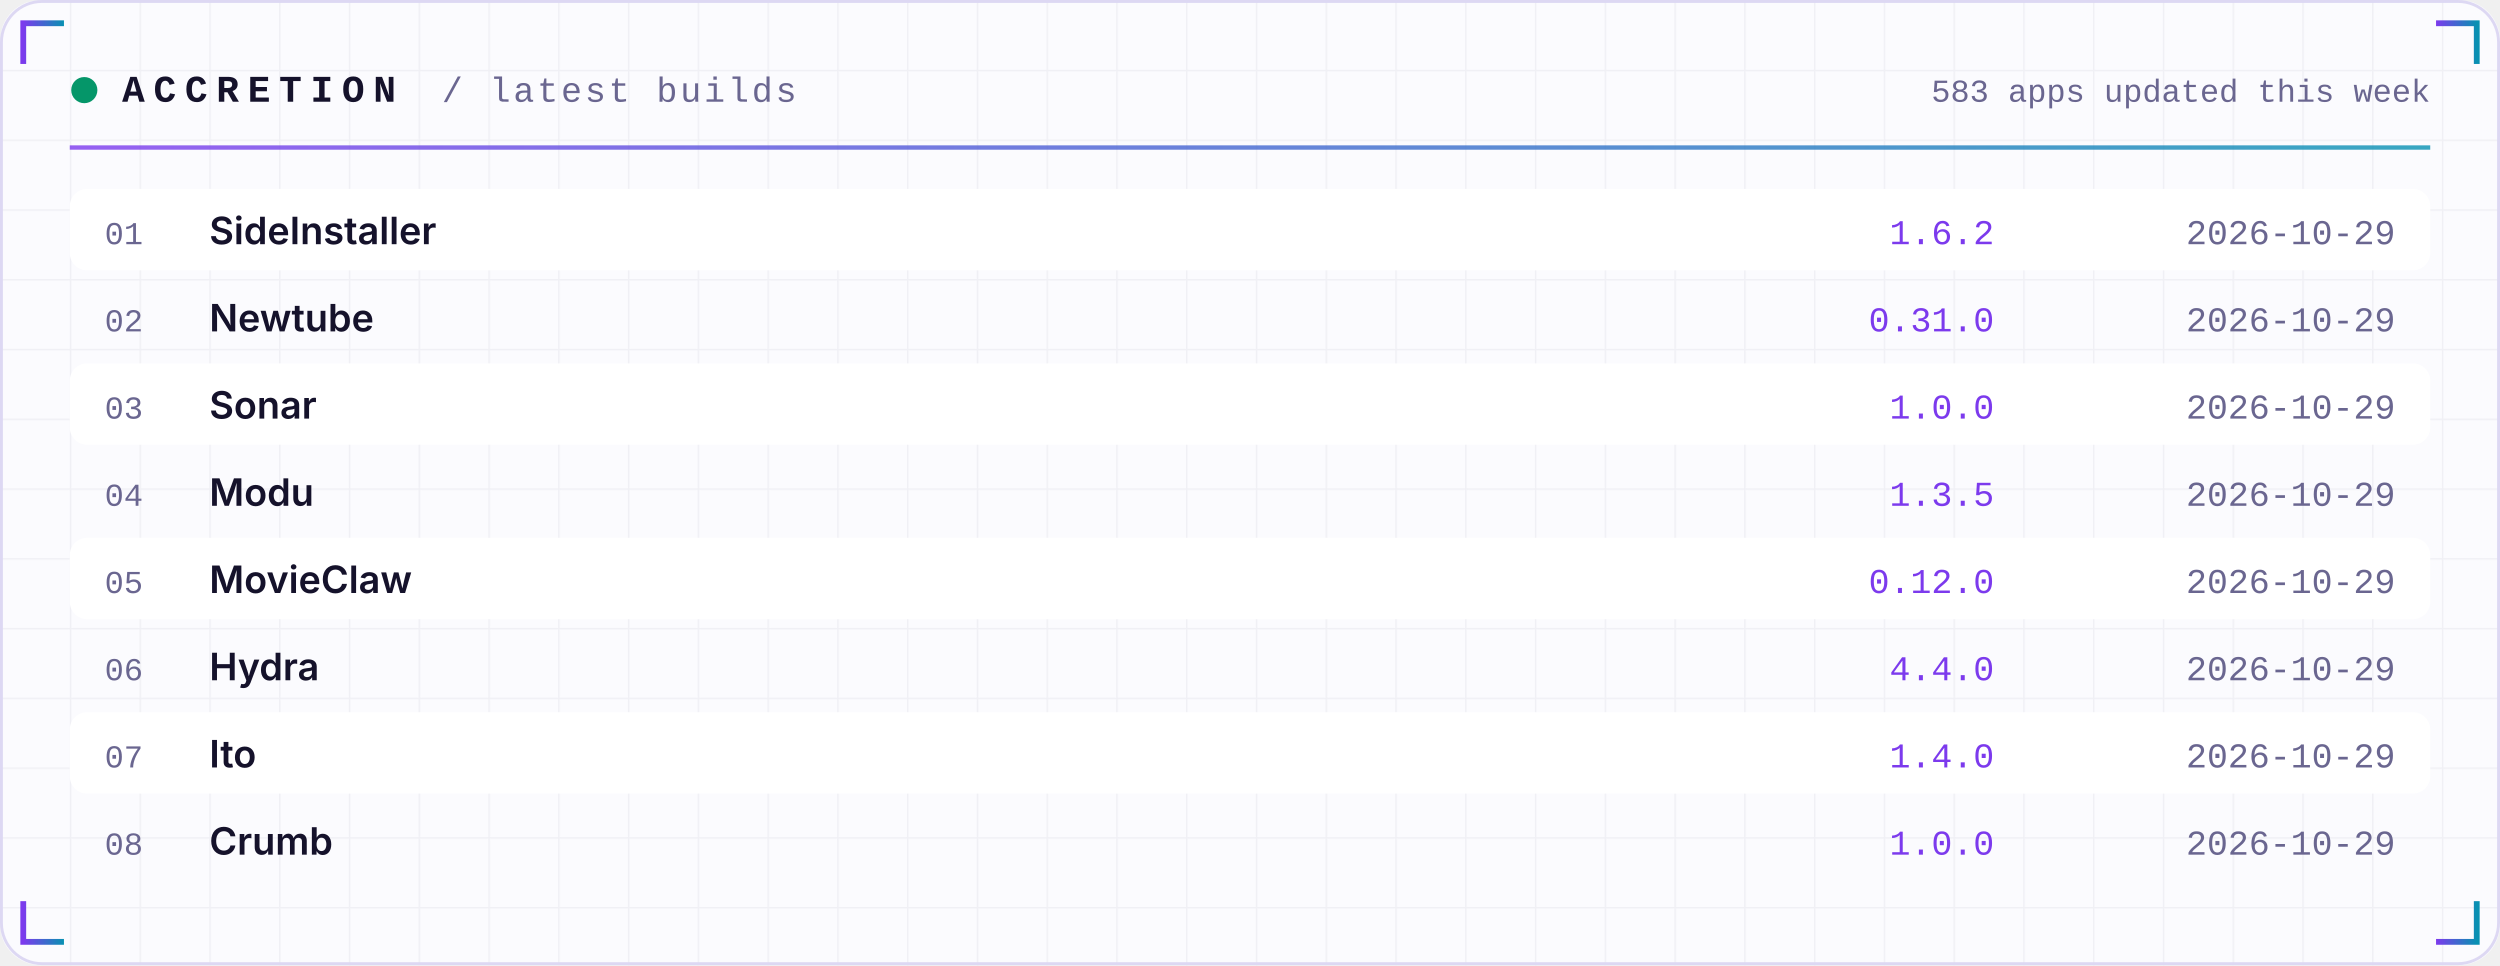
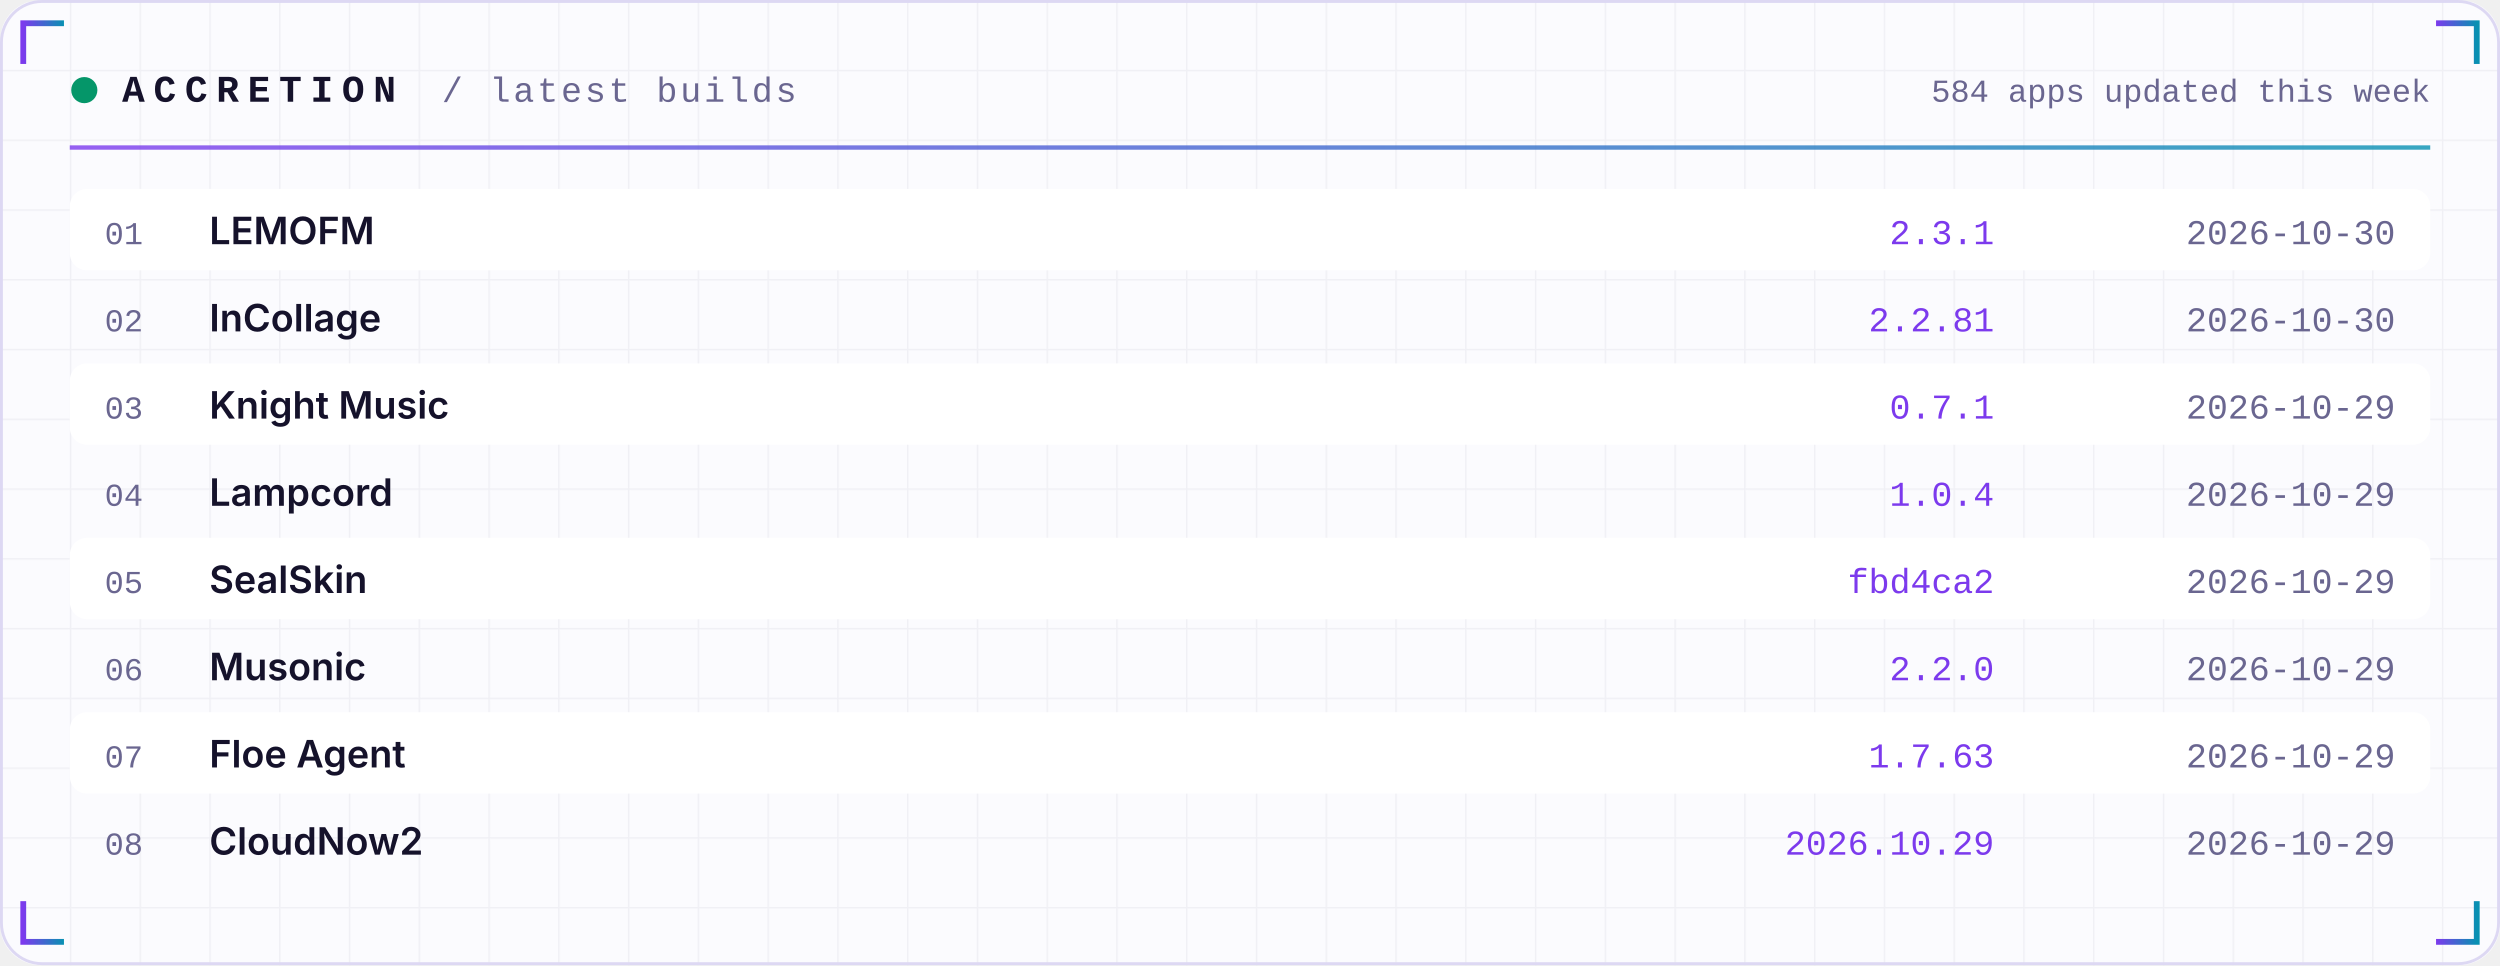
<svg xmlns="http://www.w3.org/2000/svg" width="860" height="332" viewBox="0 0 860 332" role="img">
  <defs>
    <linearGradient id="acc" x1="0" x2="1">
      <stop offset="0" stop-color="#7C3AED" />
      <stop offset="1" stop-color="#0891B2" />
    </linearGradient>
    <linearGradient id="area" x1="0" x2="0" y1="0" y2="1">
      <stop offset="0" stop-color="#7C3AED" stop-opacity="0.35" />
      <stop offset="1" stop-color="#7C3AED" stop-opacity="0" />
    </linearGradient>
    <pattern id="grid" width="24" height="24" patternUnits="userSpaceOnUse">
      <path d="M24 0H0V24" fill="none" stroke="#1E1B4B" stroke-opacity="0.05" />
    </pattern>
  </defs>
  <rect width="860" height="332" rx="14" fill="#FBFBFE" />
  <rect width="860" height="332" rx="14" fill="url(#grid)" />
  <rect x="0.5" y="0.5" width="859" height="331" rx="14" fill="none" stroke="#DDD8F3" />
  <path d="M8 22 V8 H22" stroke="url(#acc)" stroke-width="2" fill="none" />
  <path d="M852 22 V8 H838" stroke="url(#acc)" stroke-width="2" fill="none" />
  <path d="M8 310 V324 H22" stroke="url(#acc)" stroke-width="2" fill="none" />
  <path d="M852 310 V324 H838" stroke="url(#acc)" stroke-width="2" fill="none" />
  <circle cx="29" cy="31" r="4.5" fill="#059669">
    <animate attributeName="opacity" values="1;0.25;1" dur="2.4s" repeatCount="indefinite" />
  </circle>
  <text x="42" y="35" font-family="ui-monospace,SFMono-Regular,Menlo,Consolas,'Liberation Mono',monospace" font-size="13" font-weight="700" fill="#15122B" text-anchor="start" letter-spacing="3">ACCRETION</text>
  <text x="152" y="35" font-family="ui-monospace,SFMono-Regular,Menlo,Consolas,'Liberation Mono',monospace" font-size="12" font-weight="400" fill="#6A6690" text-anchor="start" letter-spacing="1">/ latest builds</text>
-   <text x="836" y="35" font-family="ui-monospace,SFMono-Regular,Menlo,Consolas,'Liberation Mono',monospace" font-size="11" font-weight="400" fill="#6A6690" text-anchor="end" letter-spacing="0">583 apps updated this week</text>
+   <text x="836" y="35" font-family="ui-monospace,SFMono-Regular,Menlo,Consolas,'Liberation Mono',monospace" font-size="11" font-weight="400" fill="#6A6690" text-anchor="end" letter-spacing="0">584 apps updated this week</text>
  <rect x="24" y="50" width="812" height="1.5" fill="url(#acc)" opacity="0.8" />
  <rect x="24" y="65" width="812" height="28" rx="6" fill="#FFFFFF" />
  <text x="36" y="84" font-family="ui-monospace,SFMono-Regular,Menlo,Consolas,'Liberation Mono',monospace" font-size="11" font-weight="400" fill="#6A6690" text-anchor="start" letter-spacing="0">01</text>
-   <text x="72" y="84" font-family="-apple-system,BlinkMacSystemFont,'Segoe UI',Inter,Helvetica,Arial,sans-serif" font-size="13" font-weight="600" fill="#15122B" text-anchor="start" letter-spacing="0">SideInstaller</text>
-   <text x="686" y="84" font-family="ui-monospace,SFMono-Regular,Menlo,Consolas,'Liberation Mono',monospace" font-size="12" font-weight="400" fill="#7C3AED" text-anchor="end" letter-spacing="0">1.6.2</text>
-   <text x="824" y="84" font-family="ui-monospace,SFMono-Regular,Menlo,Consolas,'Liberation Mono',monospace" font-size="12" font-weight="400" fill="#6A6690" text-anchor="end" letter-spacing="0">2026-10-29</text>
+   <text x="72" y="84" font-family="-apple-system,BlinkMacSystemFont,'Segoe UI',Inter,Helvetica,Arial,sans-serif" font-size="13" font-weight="600" fill="#15122B" text-anchor="start" letter-spacing="0">LEMOFM</text>
+   <text x="686" y="84" font-family="ui-monospace,SFMono-Regular,Menlo,Consolas,'Liberation Mono',monospace" font-size="12" font-weight="400" fill="#7C3AED" text-anchor="end" letter-spacing="0">2.3.1</text>
+   <text x="824" y="84" font-family="ui-monospace,SFMono-Regular,Menlo,Consolas,'Liberation Mono',monospace" font-size="12" font-weight="400" fill="#6A6690" text-anchor="end" letter-spacing="0">2026-10-30</text>
  <text x="36" y="114" font-family="ui-monospace,SFMono-Regular,Menlo,Consolas,'Liberation Mono',monospace" font-size="11" font-weight="400" fill="#6A6690" text-anchor="start" letter-spacing="0">02</text>
-   <text x="72" y="114" font-family="-apple-system,BlinkMacSystemFont,'Segoe UI',Inter,Helvetica,Arial,sans-serif" font-size="13" font-weight="600" fill="#15122B" text-anchor="start" letter-spacing="0">Newtube</text>
-   <text x="686" y="114" font-family="ui-monospace,SFMono-Regular,Menlo,Consolas,'Liberation Mono',monospace" font-size="12" font-weight="400" fill="#7C3AED" text-anchor="end" letter-spacing="0">0.31.0</text>
-   <text x="824" y="114" font-family="ui-monospace,SFMono-Regular,Menlo,Consolas,'Liberation Mono',monospace" font-size="12" font-weight="400" fill="#6A6690" text-anchor="end" letter-spacing="0">2026-10-29</text>
+   <text x="72" y="114" font-family="-apple-system,BlinkMacSystemFont,'Segoe UI',Inter,Helvetica,Arial,sans-serif" font-size="13" font-weight="600" fill="#15122B" text-anchor="start" letter-spacing="0">InCollage</text>
+   <text x="686" y="114" font-family="ui-monospace,SFMono-Regular,Menlo,Consolas,'Liberation Mono',monospace" font-size="12" font-weight="400" fill="#7C3AED" text-anchor="end" letter-spacing="0">2.2.81</text>
+   <text x="824" y="114" font-family="ui-monospace,SFMono-Regular,Menlo,Consolas,'Liberation Mono',monospace" font-size="12" font-weight="400" fill="#6A6690" text-anchor="end" letter-spacing="0">2026-10-30</text>
  <rect x="24" y="125" width="812" height="28" rx="6" fill="#FFFFFF" />
  <text x="36" y="144" font-family="ui-monospace,SFMono-Regular,Menlo,Consolas,'Liberation Mono',monospace" font-size="11" font-weight="400" fill="#6A6690" text-anchor="start" letter-spacing="0">03</text>
-   <text x="72" y="144" font-family="-apple-system,BlinkMacSystemFont,'Segoe UI',Inter,Helvetica,Arial,sans-serif" font-size="13" font-weight="600" fill="#15122B" text-anchor="start" letter-spacing="0">Sonar</text>
-   <text x="686" y="144" font-family="ui-monospace,SFMono-Regular,Menlo,Consolas,'Liberation Mono',monospace" font-size="12" font-weight="400" fill="#7C3AED" text-anchor="end" letter-spacing="0">1.0.0</text>
+   <text x="72" y="144" font-family="-apple-system,BlinkMacSystemFont,'Segoe UI',Inter,Helvetica,Arial,sans-serif" font-size="13" font-weight="600" fill="#15122B" text-anchor="start" letter-spacing="0">Knight Music</text>
+   <text x="686" y="144" font-family="ui-monospace,SFMono-Regular,Menlo,Consolas,'Liberation Mono',monospace" font-size="12" font-weight="400" fill="#7C3AED" text-anchor="end" letter-spacing="0">0.7.1</text>
  <text x="824" y="144" font-family="ui-monospace,SFMono-Regular,Menlo,Consolas,'Liberation Mono',monospace" font-size="12" font-weight="400" fill="#6A6690" text-anchor="end" letter-spacing="0">2026-10-29</text>
  <text x="36" y="174" font-family="ui-monospace,SFMono-Regular,Menlo,Consolas,'Liberation Mono',monospace" font-size="11" font-weight="400" fill="#6A6690" text-anchor="start" letter-spacing="0">04</text>
-   <text x="72" y="174" font-family="-apple-system,BlinkMacSystemFont,'Segoe UI',Inter,Helvetica,Arial,sans-serif" font-size="13" font-weight="600" fill="#15122B" text-anchor="start" letter-spacing="0">Modu</text>
-   <text x="686" y="174" font-family="ui-monospace,SFMono-Regular,Menlo,Consolas,'Liberation Mono',monospace" font-size="12" font-weight="400" fill="#7C3AED" text-anchor="end" letter-spacing="0">1.3.5</text>
+   <text x="72" y="174" font-family="-apple-system,BlinkMacSystemFont,'Segoe UI',Inter,Helvetica,Arial,sans-serif" font-size="13" font-weight="600" fill="#15122B" text-anchor="start" letter-spacing="0">Lampcord</text>
+   <text x="686" y="174" font-family="ui-monospace,SFMono-Regular,Menlo,Consolas,'Liberation Mono',monospace" font-size="12" font-weight="400" fill="#7C3AED" text-anchor="end" letter-spacing="0">1.0.4</text>
  <text x="824" y="174" font-family="ui-monospace,SFMono-Regular,Menlo,Consolas,'Liberation Mono',monospace" font-size="12" font-weight="400" fill="#6A6690" text-anchor="end" letter-spacing="0">2026-10-29</text>
  <rect x="24" y="185" width="812" height="28" rx="6" fill="#FFFFFF" />
  <text x="36" y="204" font-family="ui-monospace,SFMono-Regular,Menlo,Consolas,'Liberation Mono',monospace" font-size="11" font-weight="400" fill="#6A6690" text-anchor="start" letter-spacing="0">05</text>
-   <text x="72" y="204" font-family="-apple-system,BlinkMacSystemFont,'Segoe UI',Inter,Helvetica,Arial,sans-serif" font-size="13" font-weight="600" fill="#15122B" text-anchor="start" letter-spacing="0">MovieClaw</text>
-   <text x="686" y="204" font-family="ui-monospace,SFMono-Regular,Menlo,Consolas,'Liberation Mono',monospace" font-size="12" font-weight="400" fill="#7C3AED" text-anchor="end" letter-spacing="0">0.12.0</text>
+   <text x="72" y="204" font-family="-apple-system,BlinkMacSystemFont,'Segoe UI',Inter,Helvetica,Arial,sans-serif" font-size="13" font-weight="600" fill="#15122B" text-anchor="start" letter-spacing="0">SealSkin</text>
+   <text x="686" y="204" font-family="ui-monospace,SFMono-Regular,Menlo,Consolas,'Liberation Mono',monospace" font-size="12" font-weight="400" fill="#7C3AED" text-anchor="end" letter-spacing="0">fbd4ca2</text>
  <text x="824" y="204" font-family="ui-monospace,SFMono-Regular,Menlo,Consolas,'Liberation Mono',monospace" font-size="12" font-weight="400" fill="#6A6690" text-anchor="end" letter-spacing="0">2026-10-29</text>
  <text x="36" y="234" font-family="ui-monospace,SFMono-Regular,Menlo,Consolas,'Liberation Mono',monospace" font-size="11" font-weight="400" fill="#6A6690" text-anchor="start" letter-spacing="0">06</text>
-   <text x="72" y="234" font-family="-apple-system,BlinkMacSystemFont,'Segoe UI',Inter,Helvetica,Arial,sans-serif" font-size="13" font-weight="600" fill="#15122B" text-anchor="start" letter-spacing="0">Hydra</text>
-   <text x="686" y="234" font-family="ui-monospace,SFMono-Regular,Menlo,Consolas,'Liberation Mono',monospace" font-size="12" font-weight="400" fill="#7C3AED" text-anchor="end" letter-spacing="0">4.4.0</text>
+   <text x="72" y="234" font-family="-apple-system,BlinkMacSystemFont,'Segoe UI',Inter,Helvetica,Arial,sans-serif" font-size="13" font-weight="600" fill="#15122B" text-anchor="start" letter-spacing="0">Musonic</text>
+   <text x="686" y="234" font-family="ui-monospace,SFMono-Regular,Menlo,Consolas,'Liberation Mono',monospace" font-size="12" font-weight="400" fill="#7C3AED" text-anchor="end" letter-spacing="0">2.2.0</text>
  <text x="824" y="234" font-family="ui-monospace,SFMono-Regular,Menlo,Consolas,'Liberation Mono',monospace" font-size="12" font-weight="400" fill="#6A6690" text-anchor="end" letter-spacing="0">2026-10-29</text>
  <rect x="24" y="245" width="812" height="28" rx="6" fill="#FFFFFF" />
  <text x="36" y="264" font-family="ui-monospace,SFMono-Regular,Menlo,Consolas,'Liberation Mono',monospace" font-size="11" font-weight="400" fill="#6A6690" text-anchor="start" letter-spacing="0">07</text>
-   <text x="72" y="264" font-family="-apple-system,BlinkMacSystemFont,'Segoe UI',Inter,Helvetica,Arial,sans-serif" font-size="13" font-weight="600" fill="#15122B" text-anchor="start" letter-spacing="0">Ito</text>
-   <text x="686" y="264" font-family="ui-monospace,SFMono-Regular,Menlo,Consolas,'Liberation Mono',monospace" font-size="12" font-weight="400" fill="#7C3AED" text-anchor="end" letter-spacing="0">1.4.0</text>
+   <text x="72" y="264" font-family="-apple-system,BlinkMacSystemFont,'Segoe UI',Inter,Helvetica,Arial,sans-serif" font-size="13" font-weight="600" fill="#15122B" text-anchor="start" letter-spacing="0">Floe Agent</text>
+   <text x="686" y="264" font-family="ui-monospace,SFMono-Regular,Menlo,Consolas,'Liberation Mono',monospace" font-size="12" font-weight="400" fill="#7C3AED" text-anchor="end" letter-spacing="0">1.7.63</text>
  <text x="824" y="264" font-family="ui-monospace,SFMono-Regular,Menlo,Consolas,'Liberation Mono',monospace" font-size="12" font-weight="400" fill="#6A6690" text-anchor="end" letter-spacing="0">2026-10-29</text>
  <text x="36" y="294" font-family="ui-monospace,SFMono-Regular,Menlo,Consolas,'Liberation Mono',monospace" font-size="11" font-weight="400" fill="#6A6690" text-anchor="start" letter-spacing="0">08</text>
-   <text x="72" y="294" font-family="-apple-system,BlinkMacSystemFont,'Segoe UI',Inter,Helvetica,Arial,sans-serif" font-size="13" font-weight="600" fill="#15122B" text-anchor="start" letter-spacing="0">Crumb</text>
-   <text x="686" y="294" font-family="ui-monospace,SFMono-Regular,Menlo,Consolas,'Liberation Mono',monospace" font-size="12" font-weight="400" fill="#7C3AED" text-anchor="end" letter-spacing="0">1.0.0</text>
+   <text x="72" y="294" font-family="-apple-system,BlinkMacSystemFont,'Segoe UI',Inter,Helvetica,Arial,sans-serif" font-size="13" font-weight="600" fill="#15122B" text-anchor="start" letter-spacing="0">CloudNow2</text>
+   <text x="686" y="294" font-family="ui-monospace,SFMono-Regular,Menlo,Consolas,'Liberation Mono',monospace" font-size="12" font-weight="400" fill="#7C3AED" text-anchor="end" letter-spacing="0">2026.10.29</text>
  <text x="824" y="294" font-family="ui-monospace,SFMono-Regular,Menlo,Consolas,'Liberation Mono',monospace" font-size="12" font-weight="400" fill="#6A6690" text-anchor="end" letter-spacing="0">2026-10-29</text>
</svg>
